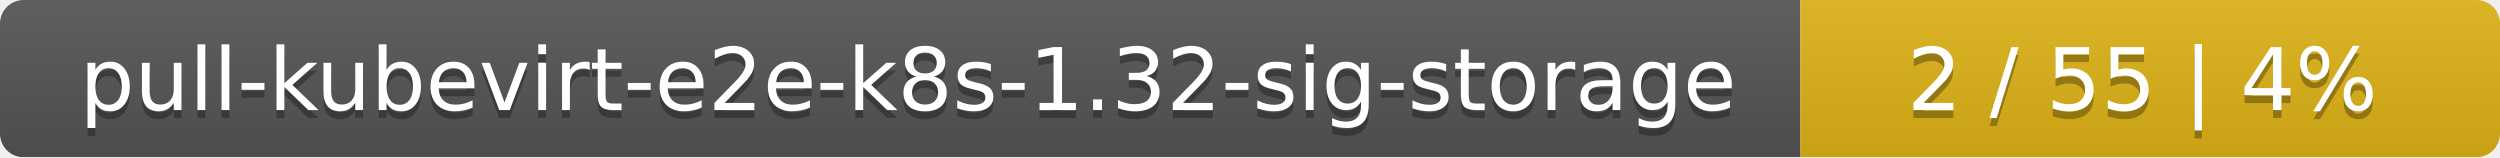
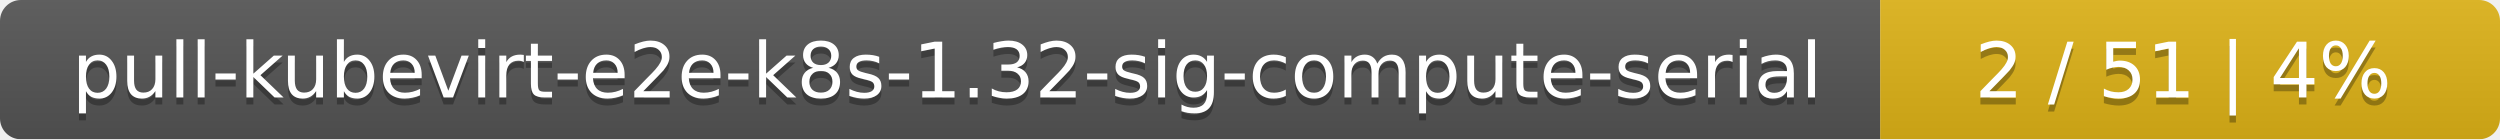
- <svg xmlns="http://www.w3.org/2000/svg" width="318" height="20">
+ <svg xmlns="http://www.w3.org/2000/svg" width="359" height="20">
  <linearGradient id="smooth" x2="0" y2="100%">
    <stop offset="0" stop-color="#bbb" stop-opacity=".1" />
    <stop offset="1" stop-opacity=".1" />
  </linearGradient>
  <mask id="round">
-     <rect width="318" height="20" rx="3" fill="#fff" />
+     <rect width="359" height="20" rx="3" fill="#fff" />
  </mask>
  <g mask="url(#round)">
-     <rect width="229" height="20" fill="#555" />
-     <rect x="229" width="89" height="20" fill="#dfb317" />
-     <rect width="318" height="20" fill="url(#smooth)" />
+     <rect width="270" height="20" fill="#555" />
+     <rect x="270" width="89" height="20" fill="#dfb317" />
+     <rect width="359" height="20" fill="url(#smooth)" />
  </g>
  <g fill="#fff" text-anchor="middle" font-family="DejaVu Sans,Verdana,Geneva,sans-serif" font-size="11">
-     <text x="115.5" y="15" fill="#010101" fill-opacity=".3">pull-kubevirt-e2e-k8s-1.32-sig-storage</text>
-     <text x="115.5" y="14">pull-kubevirt-e2e-k8s-1.32-sig-storage</text>
-     <text x="272.5" y="15" fill="#010101" fill-opacity=".3">2 / 55    |    4%</text>
-     <text x="272.5" y="14">2 / 55    |    4%</text>
+     <text x="136" y="15" fill="#010101" fill-opacity=".3">pull-kubevirt-e2e-k8s-1.32-sig-compute-serial</text>
+     <text x="136" y="14">pull-kubevirt-e2e-k8s-1.32-sig-compute-serial</text>
+     <text x="313.5" y="15" fill="#010101" fill-opacity=".3">2 / 51    |    4%</text>
+     <text x="313.5" y="14">2 / 51    |    4%</text>
  </g>
</svg>
